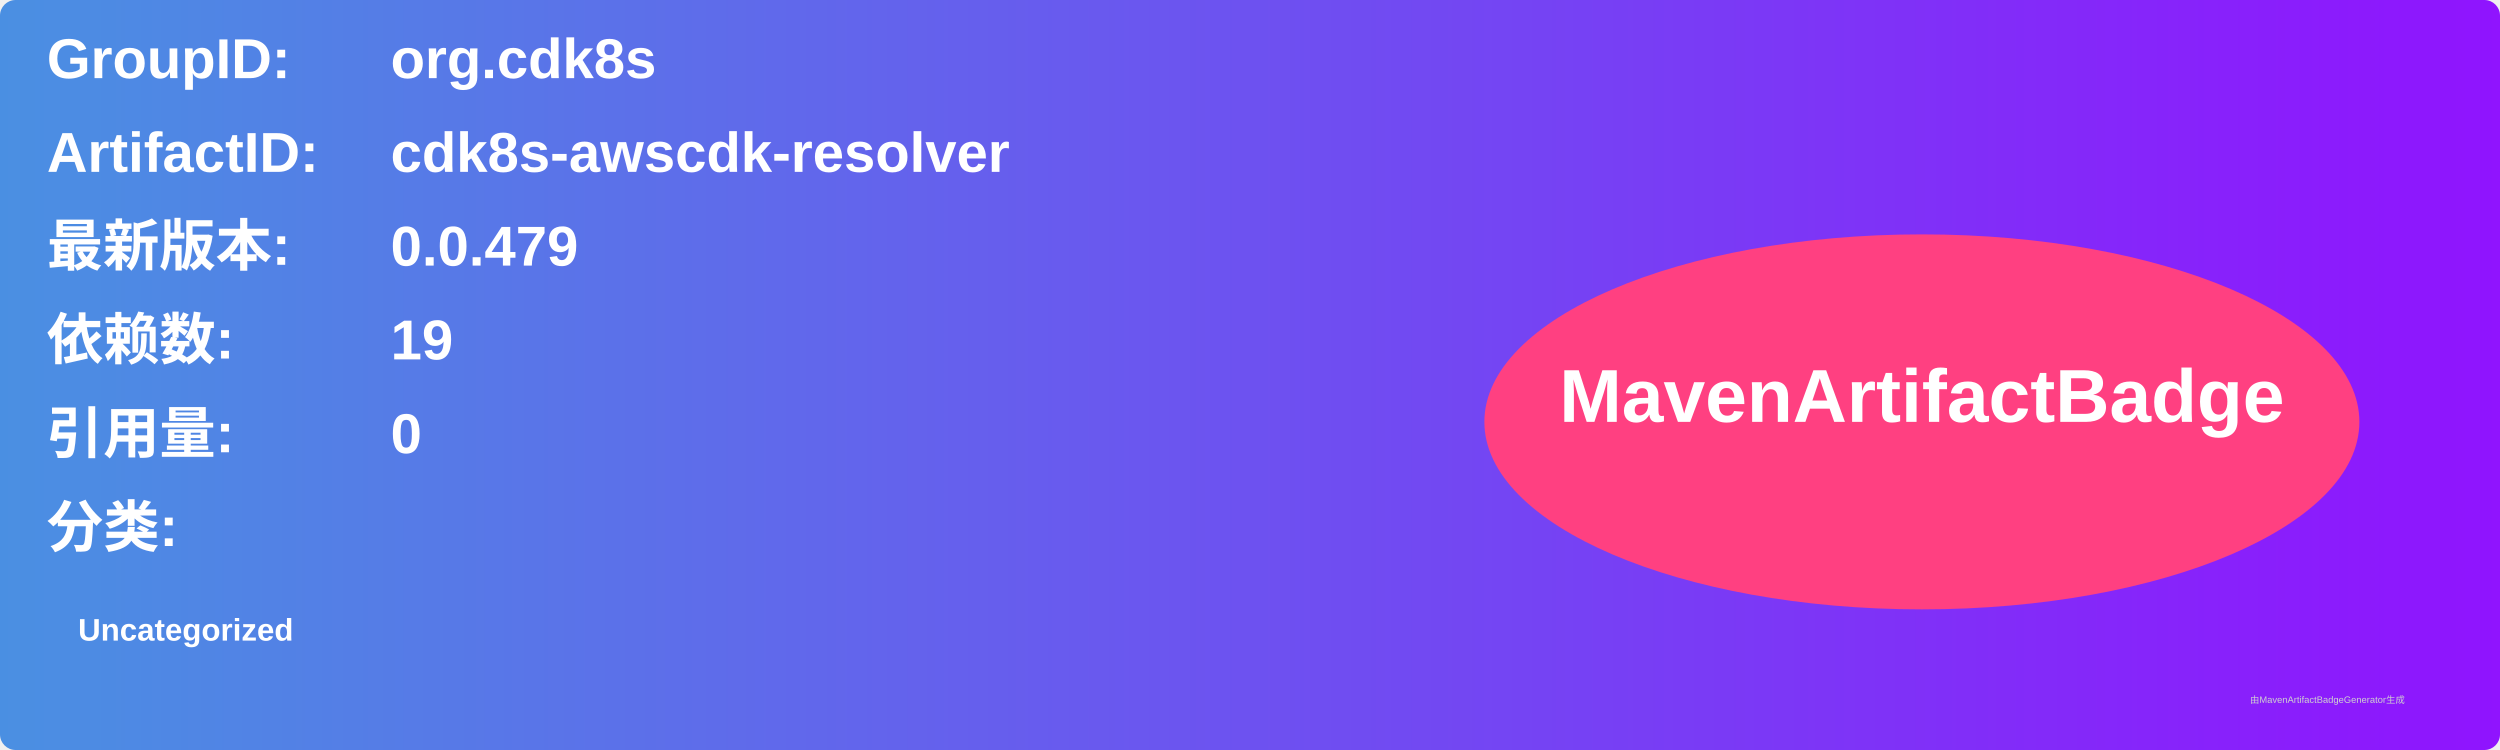
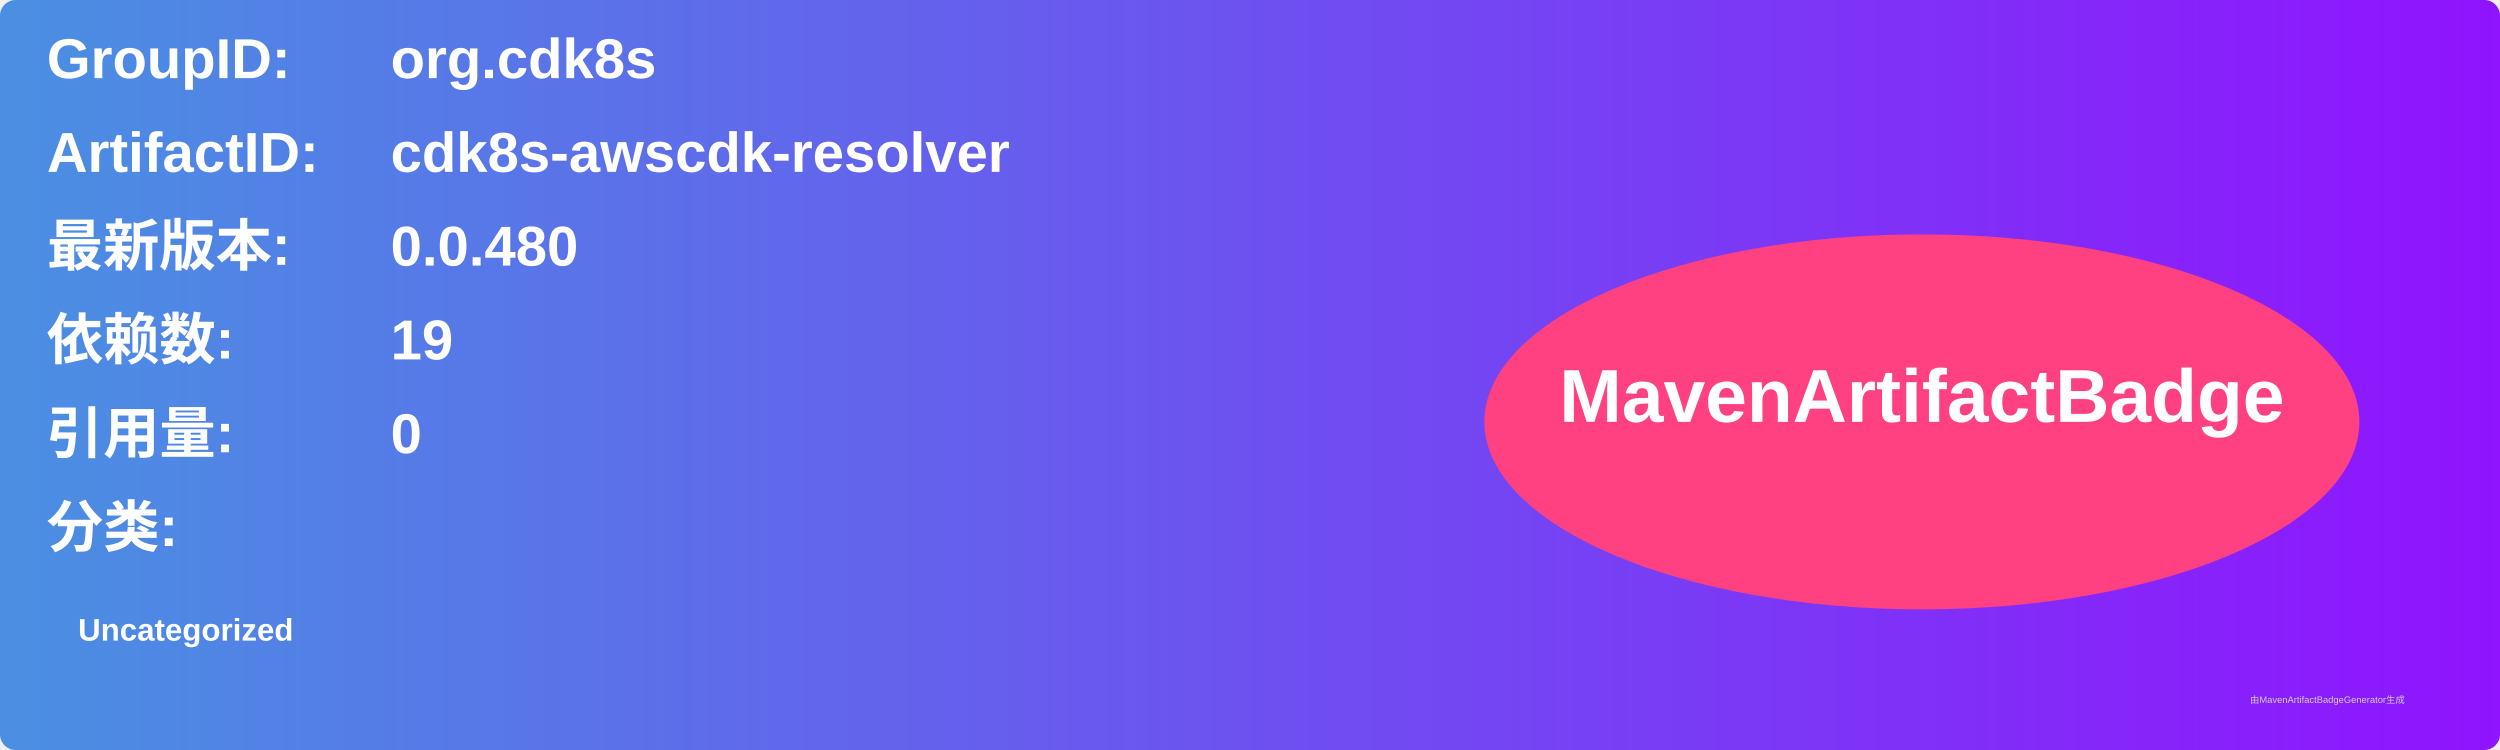
<svg xmlns="http://www.w3.org/2000/svg" width="800" height="240" viewBox="0 0 800 240">
  <linearGradient id="grad" x1="0%" y1="0%" x2="100%" y2="0%">
    <stop offset="0%" stop-color="#4a90e2" />
    <stop offset="100%" stop-color="#9013fe" />
  </linearGradient>
  <rect width="100%" height="100%" rx="5" ry="5" fill="url(#grad)" />
  <g transform="translate(15, 15)">
    <text x="0" y="10" font-family="Arial" font-size="18" fill="white" font-weight="bold" width="260">GroupID:</text>
    <text x="110" y="10" font-family="Arial" font-size="18" fill="white" font-weight="bold" width="460">org.cdk8s</text>
    <text x="0" y="40" font-family="Arial" font-size="18" fill="white" font-weight="bold" width="260">ArtifactID:</text>
    <text x="110" y="40" font-family="Arial" font-size="18" fill="white" font-weight="bold" width="460">cdk8s-awscdk-resolver</text>
    <text x="0" y="70" font-family="Arial" font-size="18" fill="white" font-weight="bold">最新版本:</text>
    <text x="110" y="70" font-family="Arial" font-size="18" fill="white" font-weight="bold">
-       <tspan font-weight="bold">0.0.479</tspan>
+       <tspan font-weight="bold">0.0.480</tspan>
    </text>
    <text x="0" y="100" font-family="Arial" font-size="18" fill="white" font-weight="bold">依赖数: </text>
    <text x="110" y="100" font-family="Arial" font-size="18" fill="white">
      <tspan font-weight="bold">19</tspan>
    </text>
    <text x="0" y="130" font-family="Arial" font-size="18" fill="white" font-weight="bold">引用量: </text>
    <text x="110" y="130" font-family="Arial" font-size="18" fill="white">
      <tspan font-weight="bold">0</tspan>
    </text>
    <text x="0" y="160" font-family="Arial" font-size="18" fill="white" font-weight="bold">分类:</text>
    <text x="10" y="190" font-family="Arial" font-size="10" fill="white">
      <tspan font-weight="bold">Uncategorized</tspan>
    </text>
    <ellipse cx="600" cy="120" rx="140" ry="60" fill="#ff4081" />
    <text x="600" y="120" text-anchor="middle" font-family="Arial" font-size="24" fill="white" font-weight="bold">MavenArtifactBadge</text>
  </g>
  <text x="720" y="225" font-family="Arial" font-size="3" fill="#d0d0d0">由MavenArtifactBadgeGenerator生成</text>
</svg>
